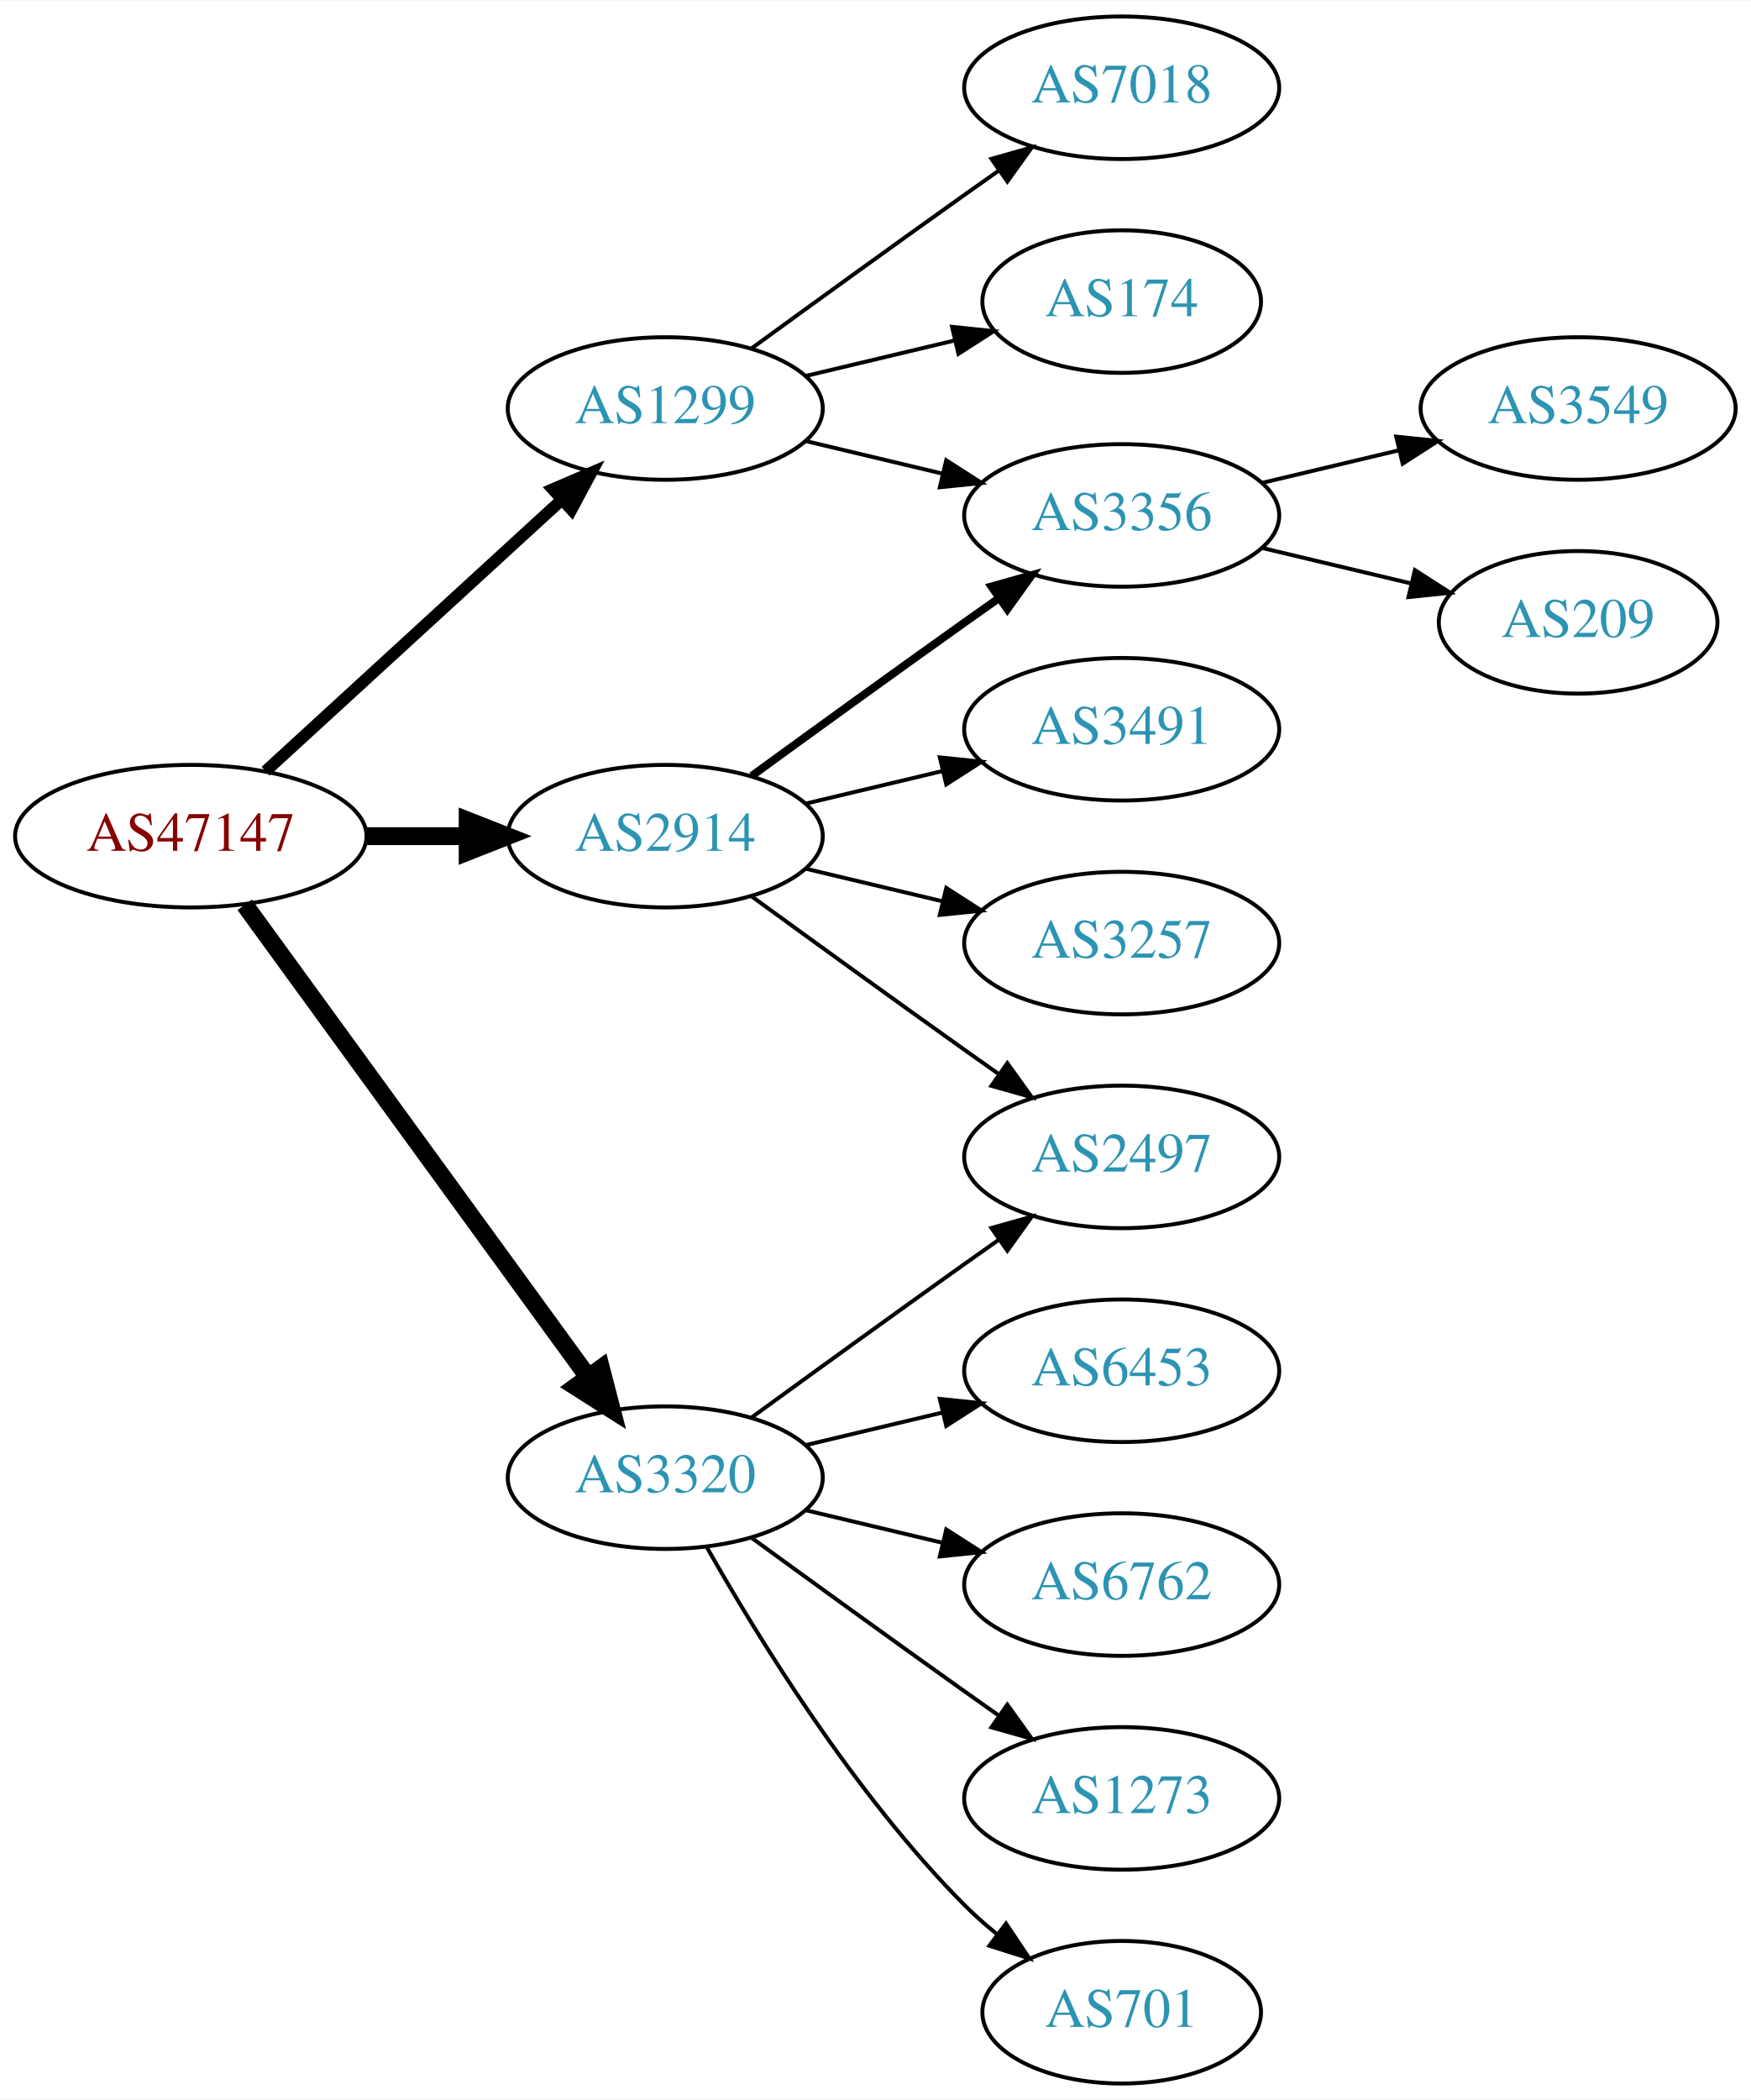
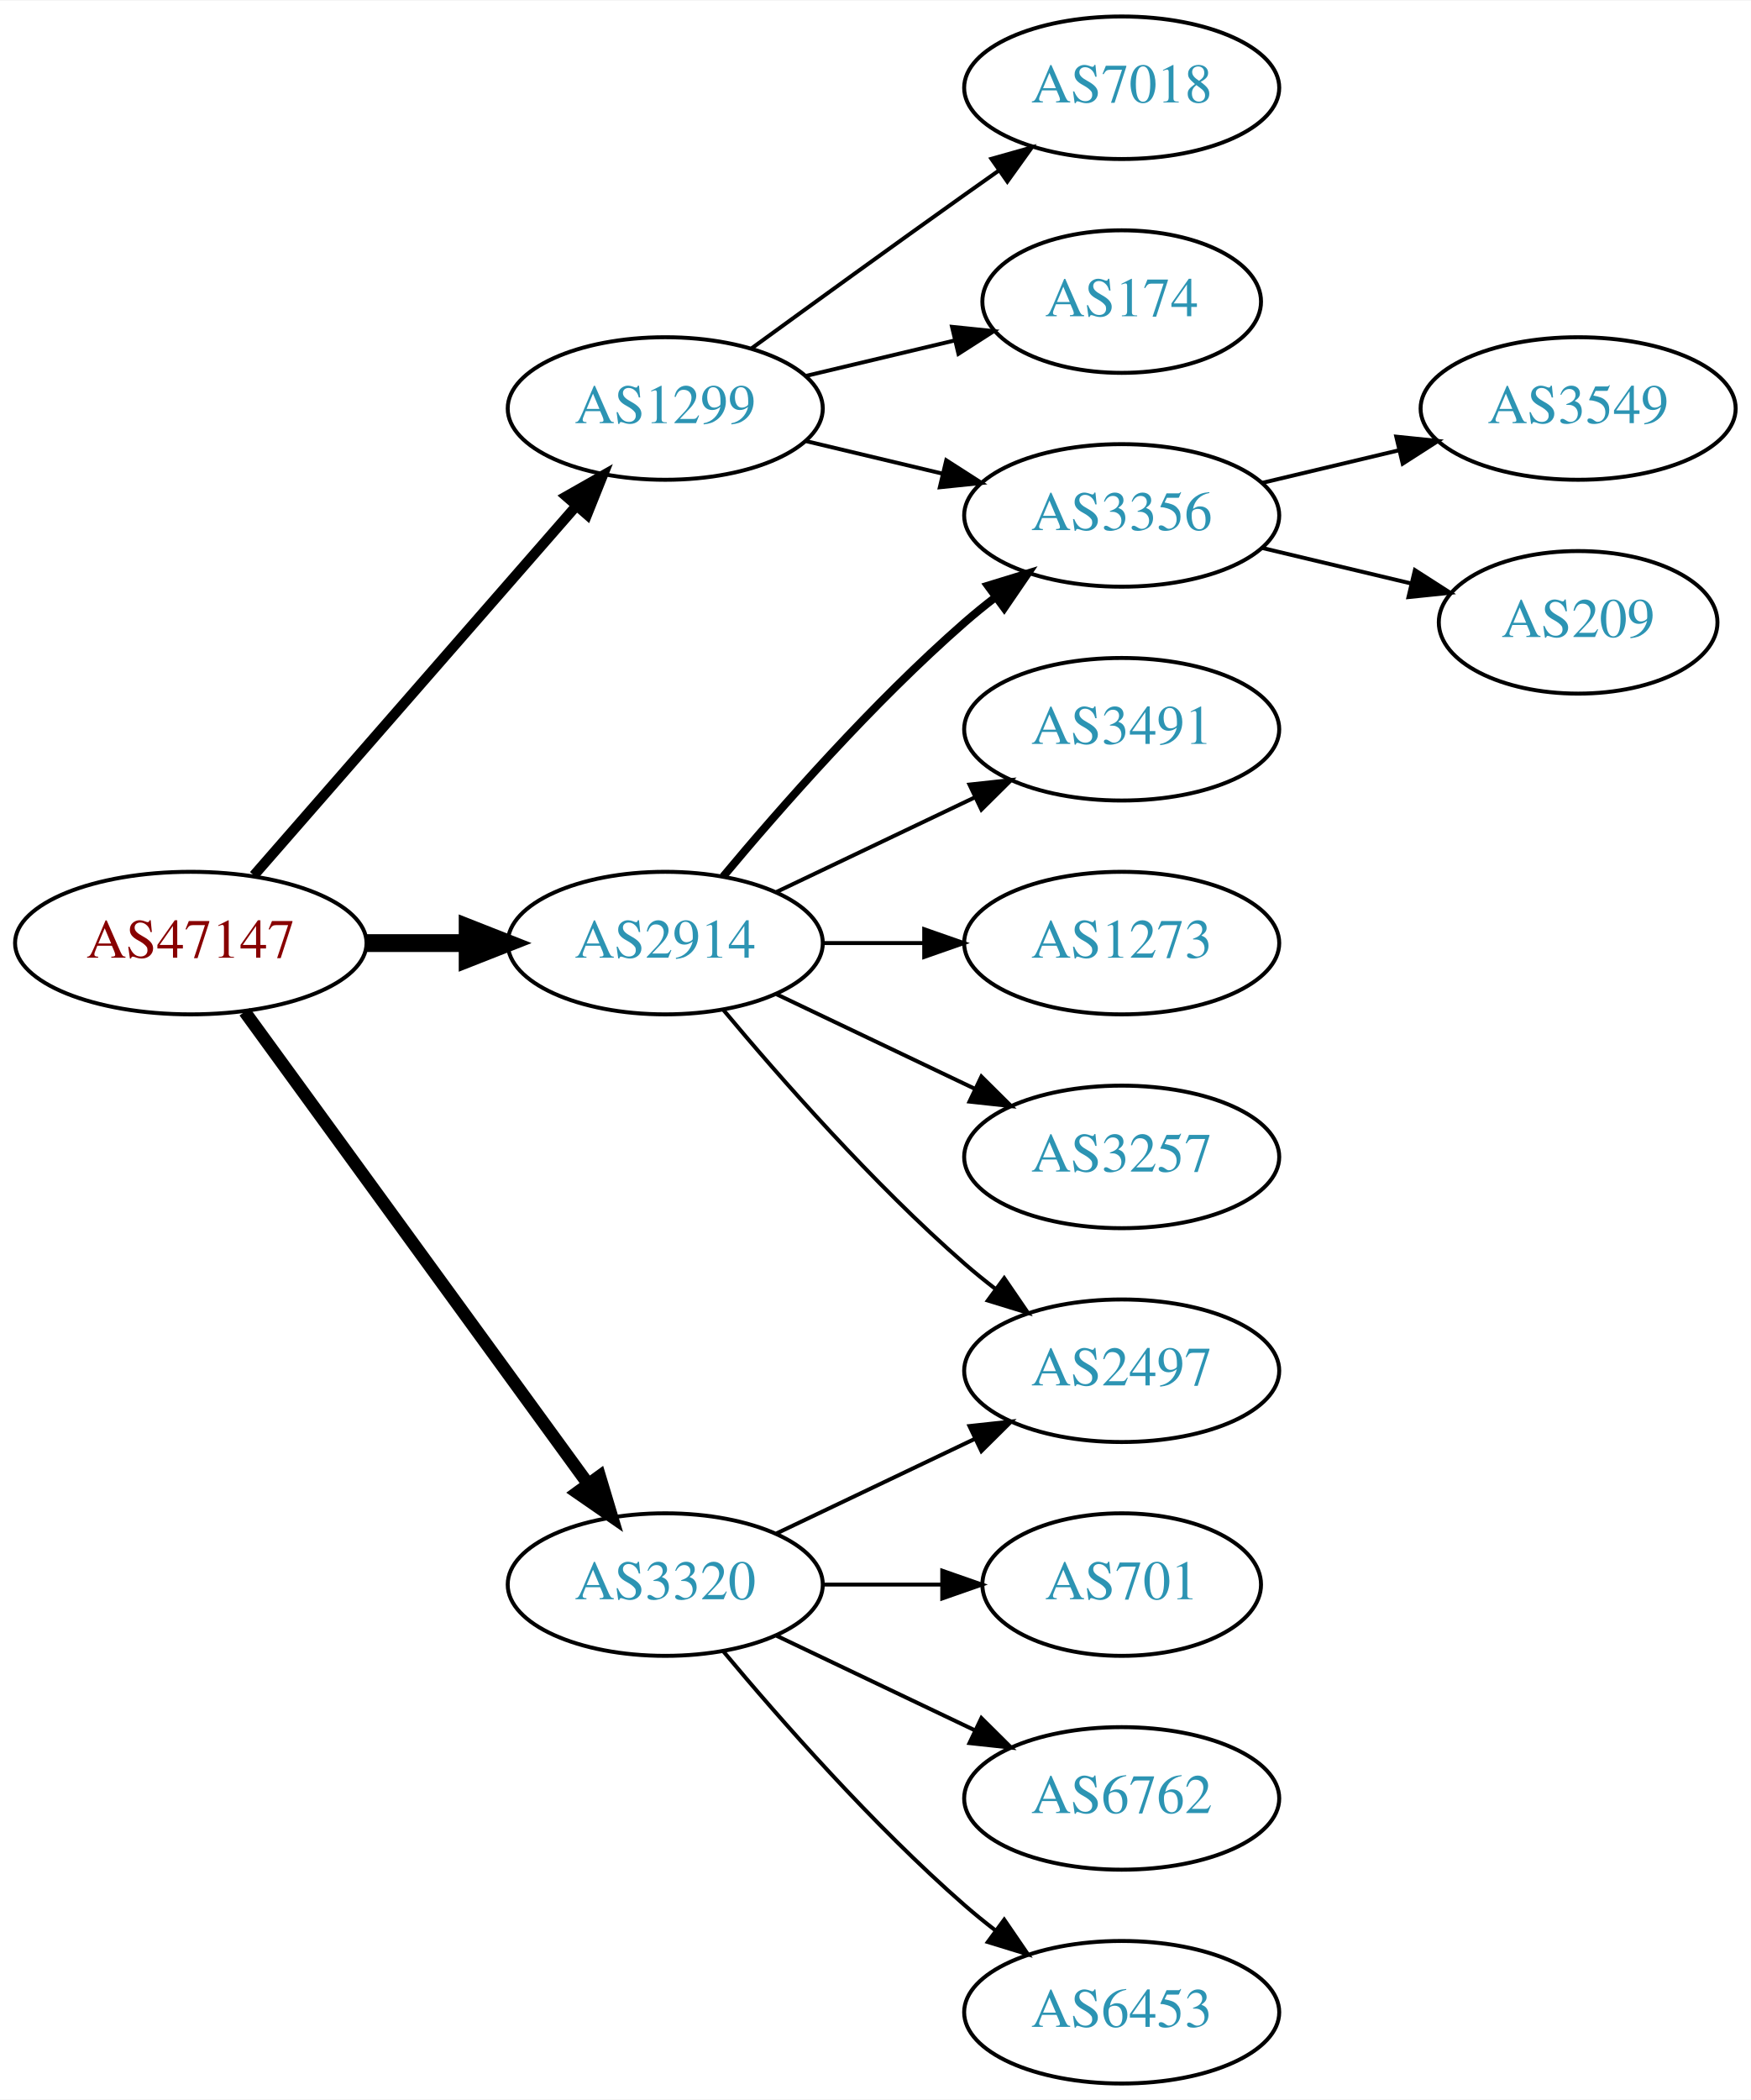
<svg xmlns="http://www.w3.org/2000/svg" xmlns:xlink="http://www.w3.org/1999/xlink" width="442pt" height="530pt" viewBox="0.00 0.00 442.27 530.00">
  <g id="graph0" class="graph" transform="scale(1 1) rotate(0) translate(4 526)">
    <polygon fill="white" stroke="none" points="-4,4 -4,-526 438.271,-526 438.271,4 -4,4" />
    <g id="node1" class="node">
      <g id="a_node1">
        <a xlink:href="/asn/47147" xlink:title="AS47147 ~ ANEXIA Internetdienstleistungs GmbH [AT]">
-           <ellipse fill="#ffffff" stroke="black" cx="44.196" cy="-315" rx="44.393" ry="18" />
-           <text text-anchor="middle" x="44.196" y="-311.3" font-family="Times,serif" font-size="14.00" fill="#880000">AS47147</text>
+           <ellipse fill="#ffffff" stroke="black" cx="44.196" cy="-288" rx="44.393" ry="18" />
+           <text text-anchor="middle" x="44.196" y="-284.3" font-family="Times,serif" font-size="14.00" fill="#880000">AS47147</text>
        </a>
      </g>
    </g>
    <g id="node2" class="node">
      <g id="a_node2">
        <a xlink:href="/asn/1299" xlink:title="AS1299 ~ Telia Carrier [EU]">
          <ellipse fill="#ffffff" stroke="black" cx="164.039" cy="-423" rx="39.794" ry="18" />
          <text text-anchor="middle" x="164.039" y="-419.3" font-family="Times,serif" font-size="14.00" fill="#2c94b3">AS1299</text>
        </a>
      </g>
    </g>
    <g id="edge1" class="edge">
-       <path fill="none" stroke="black" stroke-width="3" d="M63.094,-331.403C83.022,-349.667 115.38,-379.322 137.857,-399.921" />
-       <polygon fill="black" stroke="black" stroke-width="3" points="135.622,-402.62 145.359,-406.797 140.351,-397.46 135.622,-402.62" />
+       <path fill="none" stroke="black" stroke-width="2.571" d="M60.121,-305.098C80.663,-328.631 117.782,-371.155 141.379,-398.187" />
+       <polygon fill="black" stroke="black" stroke-width="2.571" points="139.022,-400.809 148.235,-406.041 144.296,-396.206 139.022,-400.809" />
    </g>
    <g id="node3" class="node">
      <g id="a_node3">
        <a xlink:href="/asn/2914" xlink:title="AS2914 ~ NTT America, Inc. [US]">
-           <ellipse fill="#ffffff" stroke="black" cx="164.039" cy="-315" rx="39.794" ry="18" />
-           <text text-anchor="middle" x="164.039" y="-311.3" font-family="Times,serif" font-size="14.00" fill="#2c94b3">AS2914</text>
+           <ellipse fill="#ffffff" stroke="black" cx="164.039" cy="-288" rx="39.794" ry="18" />
+           <text text-anchor="middle" x="164.039" y="-284.3" font-family="Times,serif" font-size="14.00" fill="#2c94b3">AS2914</text>
        </a>
      </g>
    </g>
    <g id="edge2" class="edge">
-       <path fill="none" stroke="black" stroke-width="4.5" d="M88.407,-315C96.72,-315 105.482,-315 113.965,-315" />
-       <polygon fill="black" stroke="black" stroke-width="4.5" points="114.123,-318.938 124.123,-315 114.123,-311.063 114.123,-318.938" />
+       <path fill="none" stroke="black" stroke-width="4.5" d="M88.407,-288C96.72,-288 105.482,-288 113.965,-288" />
+       <polygon fill="black" stroke="black" stroke-width="4.5" points="114.123,-291.938 124.123,-288 114.123,-284.063 114.123,-291.938" />
    </g>
    <g id="node4" class="node">
      <g id="a_node4">
        <a xlink:href="/asn/3320" xlink:title="AS3320 ~ DTAG [DE]">
-           <ellipse fill="#ffffff" stroke="black" cx="164.039" cy="-153" rx="39.794" ry="18" />
-           <text text-anchor="middle" x="164.039" y="-149.3" font-family="Times,serif" font-size="14.00" fill="#2c94b3">AS3320</text>
+           <ellipse fill="#ffffff" stroke="black" cx="164.039" cy="-126" rx="39.794" ry="18" />
+           <text text-anchor="middle" x="164.039" y="-122.3" font-family="Times,serif" font-size="14.00" fill="#2c94b3">AS3320</text>
        </a>
      </g>
    </g>
    <g id="edge3" class="edge">
-       <path fill="none" stroke="black" stroke-width="4.5" d="M57.807,-297.663C78.628,-269.04 120.29,-211.767 144.479,-178.514" />
-       <polygon fill="black" stroke="black" stroke-width="4.5" points="147.82,-180.615 150.518,-170.212 141.451,-175.983 147.82,-180.615" />
+       <path fill="none" stroke="black" stroke-width="3.214" d="M57.807,-270.663C78.628,-242.04 120.29,-184.767 144.479,-151.514" />
+       <polygon fill="black" stroke="black" stroke-width="3.214" points="147.466,-153.358 150.518,-143.212 141.805,-149.24 147.466,-153.358" />
    </g>
    <g id="node5" class="node">
      <g id="a_node5">
+         <a xlink:href="/asn/3356" xlink:title="AS3356 ~ Level 3 Parent, LLC [US]">
+           <ellipse fill="#ffffff" stroke="black" cx="279.332" cy="-396" rx="39.794" ry="18" />
+           <text text-anchor="middle" x="279.332" y="-392.3" font-family="Times,serif" font-size="14.00" fill="#2c94b3">AS3356</text>
+         </a>
+       </g>
+     </g>
+     <g id="edge4" class="edge">
+       <path fill="none" stroke="black" d="M199.646,-414.752C210.517,-412.162 222.671,-409.265 234.114,-406.538" />
+       <polygon fill="black" stroke="black" points="235.02,-409.92 243.936,-404.197 233.397,-403.111 235.02,-409.92" />
+     </g>
+     <g id="node6" class="node">
+       <g id="a_node6">
        <a xlink:href="/asn/7018" xlink:title="AS7018 ~ AT&amp;T Services, Inc. [US]">
          <ellipse fill="#ffffff" stroke="black" cx="279.332" cy="-504" rx="39.794" ry="18" />
          <text text-anchor="middle" x="279.332" y="-500.3" font-family="Times,serif" font-size="14.00" fill="#2c94b3">AS7018</text>
        </a>
      </g>
    </g>
-     <g id="edge4" class="edge">
+     <g id="edge5" class="edge">
      <path fill="none" stroke="black" d="M185.887,-438.222C200.821,-449.091 221.435,-464.025 239.685,-477 242.506,-479.005 245.449,-481.085 248.397,-483.159" />
      <polygon fill="black" stroke="black" points="246.424,-486.05 256.621,-488.926 250.443,-480.319 246.424,-486.05" />
-     </g>
-     <g id="node6" class="node">
-       <g id="a_node6">
-         <a xlink:href="/asn/3356" xlink:title="AS3356 ~ Level 3 Parent, LLC [US]">
-           <ellipse fill="#ffffff" stroke="black" cx="279.332" cy="-396" rx="39.794" ry="18" />
-           <text text-anchor="middle" x="279.332" y="-392.3" font-family="Times,serif" font-size="14.00" fill="#2c94b3">AS3356</text>
-         </a>
-       </g>
-     </g>
-     <g id="edge5" class="edge">
-       <path fill="none" stroke="black" d="M199.646,-414.752C210.517,-412.162 222.671,-409.265 234.114,-406.538" />
-       <polygon fill="black" stroke="black" points="235.02,-409.92 243.936,-404.197 233.397,-403.111 235.02,-409.92" />
    </g>
    <g id="node7" class="node">
      <g id="a_node7">
        <a xlink:href="/asn/174" xlink:title="AS174 ~ Cogent Communications [US]">
          <ellipse fill="#ffffff" stroke="black" cx="279.332" cy="-450" rx="35.194" ry="18" />
          <text text-anchor="middle" x="279.332" y="-446.3" font-family="Times,serif" font-size="14.00" fill="#2c94b3">AS174</text>
        </a>
      </g>
    </g>
    <g id="edge6" class="edge">
      <path fill="none" stroke="black" d="M199.646,-431.248C211.44,-434.058 224.745,-437.229 237.013,-440.153" />
      <polygon fill="black" stroke="black" points="236.479,-443.624 247.018,-442.537 238.101,-436.814 236.479,-443.624" />
    </g>
    <g id="edge10" class="edge">
-       <path fill="none" stroke="black" stroke-width="2" d="M185.887,-330.222C200.821,-341.091 221.435,-356.025 239.685,-369 242.506,-371.005 245.449,-373.085 248.397,-375.159" />
-       <polygon fill="black" stroke="black" stroke-width="2" points="246.424,-378.05 256.621,-380.926 250.443,-372.319 246.424,-378.05" />
+       <path fill="none" stroke="black" stroke-width="2" d="M178.669,-304.817C192.951,-321.929 216.498,-348.745 239.685,-369 242.151,-371.154 244.789,-373.294 247.487,-375.372" />
+       <polygon fill="black" stroke="black" stroke-width="2" points="245.512,-378.264 255.641,-381.37 249.66,-372.625 245.512,-378.264" />
    </g>
    <g id="node10" class="node">
      <g id="a_node10">
        <a xlink:href="/asn/3491" xlink:title="AS3491 ~ PCCW Global, Inc. [US]">
          <ellipse fill="#ffffff" stroke="black" cx="279.332" cy="-342" rx="39.794" ry="18" />
          <text text-anchor="middle" x="279.332" y="-338.3" font-family="Times,serif" font-size="14.00" fill="#2c94b3">AS3491</text>
        </a>
      </g>
    </g>
    <g id="edge9" class="edge">
-       <path fill="none" stroke="black" d="M199.646,-323.248C210.517,-325.838 222.671,-328.735 234.114,-331.462" />
-       <polygon fill="black" stroke="black" points="233.397,-334.889 243.936,-333.803 235.02,-328.08 233.397,-334.889" />
+       <path fill="none" stroke="black" d="M192.175,-300.934C207.169,-308.081 225.99,-317.052 242.213,-324.785" />
+       <polygon fill="black" stroke="black" points="240.884,-328.028 251.417,-329.171 243.895,-321.709 240.884,-328.028" />
    </g>
    <g id="node11" class="node">
      <g id="a_node11">
-         <a xlink:href="/asn/2497" xlink:title="AS2497 ~ Internet Initiative Japan Inc. [JP]">
-           <ellipse fill="#ffffff" stroke="black" cx="279.332" cy="-234" rx="39.794" ry="18" />
-           <text text-anchor="middle" x="279.332" y="-230.3" font-family="Times,serif" font-size="14.00" fill="#2c94b3">AS2497</text>
+         <a xlink:href="/asn/1273" xlink:title="AS1273 ~ Vodafone Group PLC [EU]">
+           <ellipse fill="#ffffff" stroke="black" cx="279.332" cy="-288" rx="39.794" ry="18" />
+           <text text-anchor="middle" x="279.332" y="-284.3" font-family="Times,serif" font-size="14.00" fill="#2c94b3">AS1273</text>
        </a>
      </g>
    </g>
    <g id="edge11" class="edge">
-       <path fill="none" stroke="black" d="M185.887,-299.778C200.821,-288.909 221.435,-273.975 239.685,-261 242.506,-258.995 245.449,-256.915 248.397,-254.841" />
-       <polygon fill="black" stroke="black" points="250.443,-257.681 256.621,-249.074 246.424,-251.95 250.443,-257.681" />
+       <path fill="none" stroke="black" d="M203.711,-288C211.914,-288 220.678,-288 229.21,-288" />
+       <polygon fill="black" stroke="black" points="229.449,-291.5 239.449,-288 229.449,-284.5 229.449,-291.5" />
    </g>
    <g id="node12" class="node">
      <g id="a_node12">
-         <a xlink:href="/asn/3257" xlink:title="AS3257 ~ GTT [DE]">
-           <ellipse fill="#ffffff" stroke="black" cx="279.332" cy="-288" rx="39.794" ry="18" />
-           <text text-anchor="middle" x="279.332" y="-284.3" font-family="Times,serif" font-size="14.00" fill="#2c94b3">AS3257</text>
+         <a xlink:href="/asn/2497" xlink:title="AS2497 ~ Internet Initiative Japan Inc. [JP]">
+           <ellipse fill="#ffffff" stroke="black" cx="279.332" cy="-180" rx="39.794" ry="18" />
+           <text text-anchor="middle" x="279.332" y="-176.3" font-family="Times,serif" font-size="14.00" fill="#2c94b3">AS2497</text>
        </a>
      </g>
    </g>
    <g id="edge12" class="edge">
-       <path fill="none" stroke="black" d="M199.646,-306.752C210.517,-304.162 222.671,-301.265 234.114,-298.538" />
-       <polygon fill="black" stroke="black" points="235.02,-301.92 243.936,-296.197 233.397,-295.111 235.02,-301.92" />
-     </g>
-     <g id="edge17" class="edge">
-       <path fill="none" stroke="black" d="M185.887,-168.222C200.821,-179.091 221.435,-194.025 239.685,-207 242.506,-209.005 245.449,-211.085 248.397,-213.159" />
-       <polygon fill="black" stroke="black" points="246.424,-216.05 256.621,-218.926 250.443,-210.319 246.424,-216.05" />
+       <path fill="none" stroke="black" d="M178.669,-271.183C192.951,-254.071 216.498,-227.255 239.685,-207 242.151,-204.846 244.789,-202.706 247.487,-200.628" />
+       <polygon fill="black" stroke="black" points="249.66,-203.375 255.641,-194.63 245.512,-197.736 249.66,-203.375" />
    </g>
    <g id="node13" class="node">
      <g id="a_node13">
-         <a xlink:href="/asn/6453" xlink:title="AS6453 ~ TATA COMMUNICATIONS (AMERICA) INC [US]">
-           <ellipse fill="#ffffff" stroke="black" cx="279.332" cy="-180" rx="39.794" ry="18" />
-           <text text-anchor="middle" x="279.332" y="-176.3" font-family="Times,serif" font-size="14.00" fill="#2c94b3">AS6453</text>
+         <a xlink:href="/asn/3257" xlink:title="AS3257 ~ GTT [DE]">
+           <ellipse fill="#ffffff" stroke="black" cx="279.332" cy="-234" rx="39.794" ry="18" />
+           <text text-anchor="middle" x="279.332" y="-230.3" font-family="Times,serif" font-size="14.00" fill="#2c94b3">AS3257</text>
        </a>
      </g>
    </g>
    <g id="edge13" class="edge">
-       <path fill="none" stroke="black" d="M199.646,-161.248C210.517,-163.838 222.671,-166.735 234.114,-169.462" />
-       <polygon fill="black" stroke="black" points="233.397,-172.889 243.936,-171.803 235.02,-166.08 233.397,-172.889" />
+       <path fill="none" stroke="black" d="M192.175,-275.066C207.169,-267.919 225.99,-258.948 242.213,-251.215" />
+       <polygon fill="black" stroke="black" points="243.895,-254.291 251.417,-246.829 240.884,-247.972 243.895,-254.291" />
+     </g>
+     <g id="edge17" class="edge">
+       <path fill="none" stroke="black" d="M192.175,-138.934C207.169,-146.081 225.99,-155.052 242.213,-162.785" />
+       <polygon fill="black" stroke="black" points="240.884,-166.028 251.417,-167.171 243.895,-159.709 240.884,-166.028" />
    </g>
    <g id="node14" class="node">
      <g id="a_node14">
-         <a xlink:href="/asn/6762" xlink:title="AS6762 ~ TELECOM ITALIA SPARKLE S.p.A. [IT]">
-           <ellipse fill="#ffffff" stroke="black" cx="279.332" cy="-126" rx="39.794" ry="18" />
-           <text text-anchor="middle" x="279.332" y="-122.3" font-family="Times,serif" font-size="14.00" fill="#2c94b3">AS6762</text>
+         <a xlink:href="/asn/701" xlink:title="AS701 ~ UUNET [US]">
+           <ellipse fill="#ffffff" stroke="black" cx="279.332" cy="-126" rx="35.194" ry="18" />
+           <text text-anchor="middle" x="279.332" y="-122.3" font-family="Times,serif" font-size="14.00" fill="#2c94b3">AS701</text>
        </a>
      </g>
    </g>
    <g id="edge14" class="edge">
-       <path fill="none" stroke="black" d="M199.646,-144.752C210.517,-142.162 222.671,-139.265 234.114,-136.538" />
-       <polygon fill="black" stroke="black" points="235.02,-139.92 243.936,-134.197 233.397,-133.111 235.02,-139.92" />
+       <path fill="none" stroke="black" d="M203.711,-126C213.416,-126 223.907,-126 233.87,-126" />
+       <polygon fill="black" stroke="black" points="234.006,-129.5 244.006,-126 234.006,-122.5 234.006,-129.5" />
    </g>
    <g id="node15" class="node">
      <g id="a_node15">
-         <a xlink:href="/asn/1273" xlink:title="AS1273 ~ Vodafone Group PLC [EU]">
+         <a xlink:href="/asn/6762" xlink:title="AS6762 ~ TELECOM ITALIA SPARKLE S.p.A. [IT]">
          <ellipse fill="#ffffff" stroke="black" cx="279.332" cy="-72" rx="39.794" ry="18" />
-           <text text-anchor="middle" x="279.332" y="-68.3" font-family="Times,serif" font-size="14.00" fill="#2c94b3">AS1273</text>
+           <text text-anchor="middle" x="279.332" y="-68.3" font-family="Times,serif" font-size="14.00" fill="#2c94b3">AS6762</text>
        </a>
      </g>
    </g>
    <g id="edge15" class="edge">
-       <path fill="none" stroke="black" d="M185.887,-137.778C200.821,-126.909 221.435,-111.975 239.685,-99 242.506,-96.995 245.449,-94.915 248.397,-92.841" />
-       <polygon fill="black" stroke="black" points="250.443,-95.681 256.621,-87.074 246.424,-89.95 250.443,-95.681" />
+       <path fill="none" stroke="black" d="M192.175,-113.066C207.169,-105.919 225.99,-96.948 242.213,-89.215" />
+       <polygon fill="black" stroke="black" points="243.895,-92.291 251.417,-84.829 240.884,-85.972 243.895,-92.291" />
    </g>
    <g id="node16" class="node">
      <g id="a_node16">
-         <a xlink:href="/asn/701" xlink:title="AS701 ~ UUNET [US]">
-           <ellipse fill="#ffffff" stroke="black" cx="279.332" cy="-18" rx="35.194" ry="18" />
-           <text text-anchor="middle" x="279.332" y="-14.3" font-family="Times,serif" font-size="14.00" fill="#2c94b3">AS701</text>
+         <a xlink:href="/asn/6453" xlink:title="AS6453 ~ TATA COMMUNICATIONS (AMERICA) INC [US]">
+           <ellipse fill="#ffffff" stroke="black" cx="279.332" cy="-18" rx="39.794" ry="18" />
+           <text text-anchor="middle" x="279.332" y="-14.3" font-family="Times,serif" font-size="14.00" fill="#2c94b3">AS6453</text>
        </a>
      </g>
    </g>
    <g id="edge16" class="edge">
-       <path fill="none" stroke="black" d="M174.498,-135.51C187.28,-112.904 211.712,-73.114 239.685,-45 242.185,-42.487 244.946,-40.051 247.807,-37.739" />
-       <polygon fill="black" stroke="black" points="250.108,-40.389 256.004,-31.587 245.905,-34.79 250.108,-40.389" />
+       <path fill="none" stroke="black" d="M178.669,-109.183C192.951,-92.071 216.498,-65.255 239.685,-45 242.151,-42.846 244.789,-40.706 247.487,-38.628" />
+       <polygon fill="black" stroke="black" points="249.66,-41.375 255.641,-32.63 245.512,-35.736 249.66,-41.375" />
    </g>
    <g id="node8" class="node">
      <g id="a_node8">
        <a xlink:href="/asn/3549" xlink:title="AS3549 ~ Level 3 Parent, LLC [US]">
          <ellipse fill="#ffffff" stroke="black" cx="394.625" cy="-423" rx="39.794" ry="18" />
          <text text-anchor="middle" x="394.625" y="-419.3" font-family="Times,serif" font-size="14.00" fill="#2c94b3">AS3549</text>
        </a>
      </g>
    </g>
    <g id="edge7" class="edge">
      <path fill="none" stroke="black" d="M314.939,-404.248C325.81,-406.838 337.964,-409.735 349.407,-412.462" />
      <polygon fill="black" stroke="black" points="348.69,-415.889 359.229,-414.803 350.313,-409.08 348.69,-415.889" />
    </g>
    <g id="node9" class="node">
      <g id="a_node9">
        <a xlink:href="/asn/209" xlink:title="AS209 ~ CenturyLink Communications, LLC [US]">
          <ellipse fill="#ffffff" stroke="black" cx="394.625" cy="-369" rx="35.194" ry="18" />
          <text text-anchor="middle" x="394.625" y="-365.3" font-family="Times,serif" font-size="14.00" fill="#2c94b3">AS209</text>
        </a>
      </g>
    </g>
    <g id="edge8" class="edge">
      <path fill="none" stroke="black" d="M314.939,-387.752C326.733,-384.942 340.038,-381.771 352.306,-378.847" />
      <polygon fill="black" stroke="black" points="353.394,-382.186 362.311,-376.463 351.772,-375.376 353.394,-382.186" />
    </g>
  </g>
</svg>
